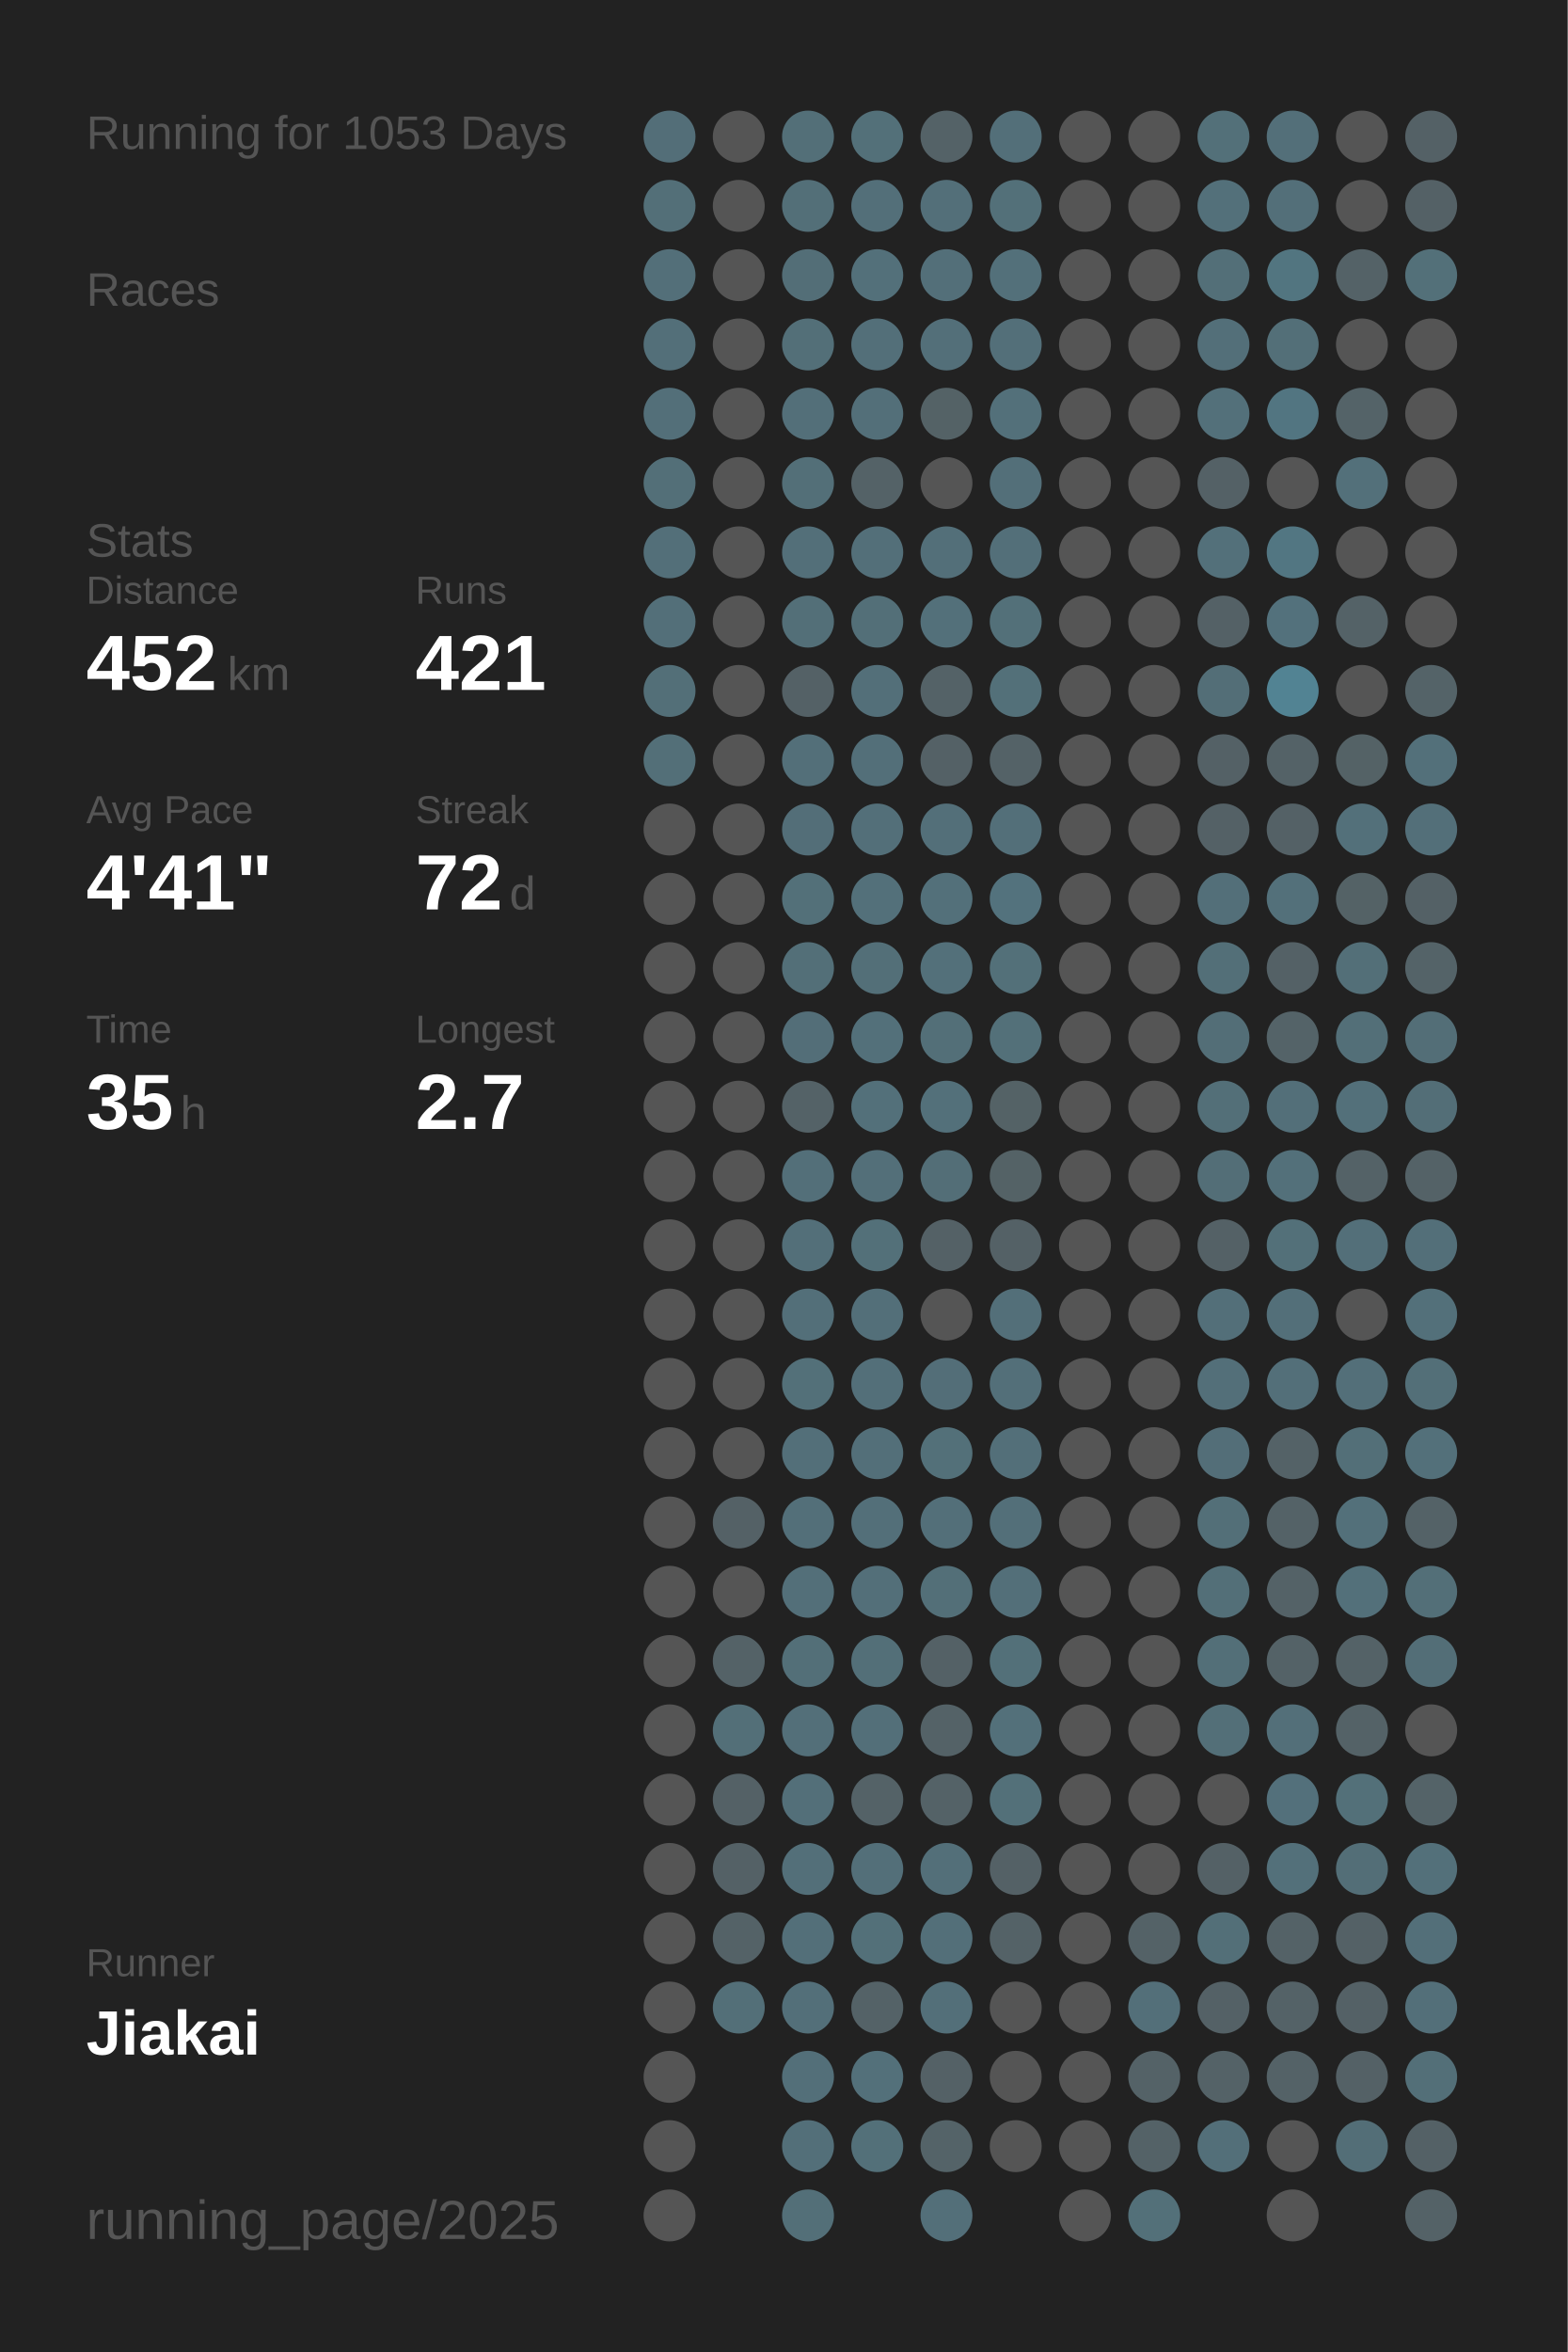
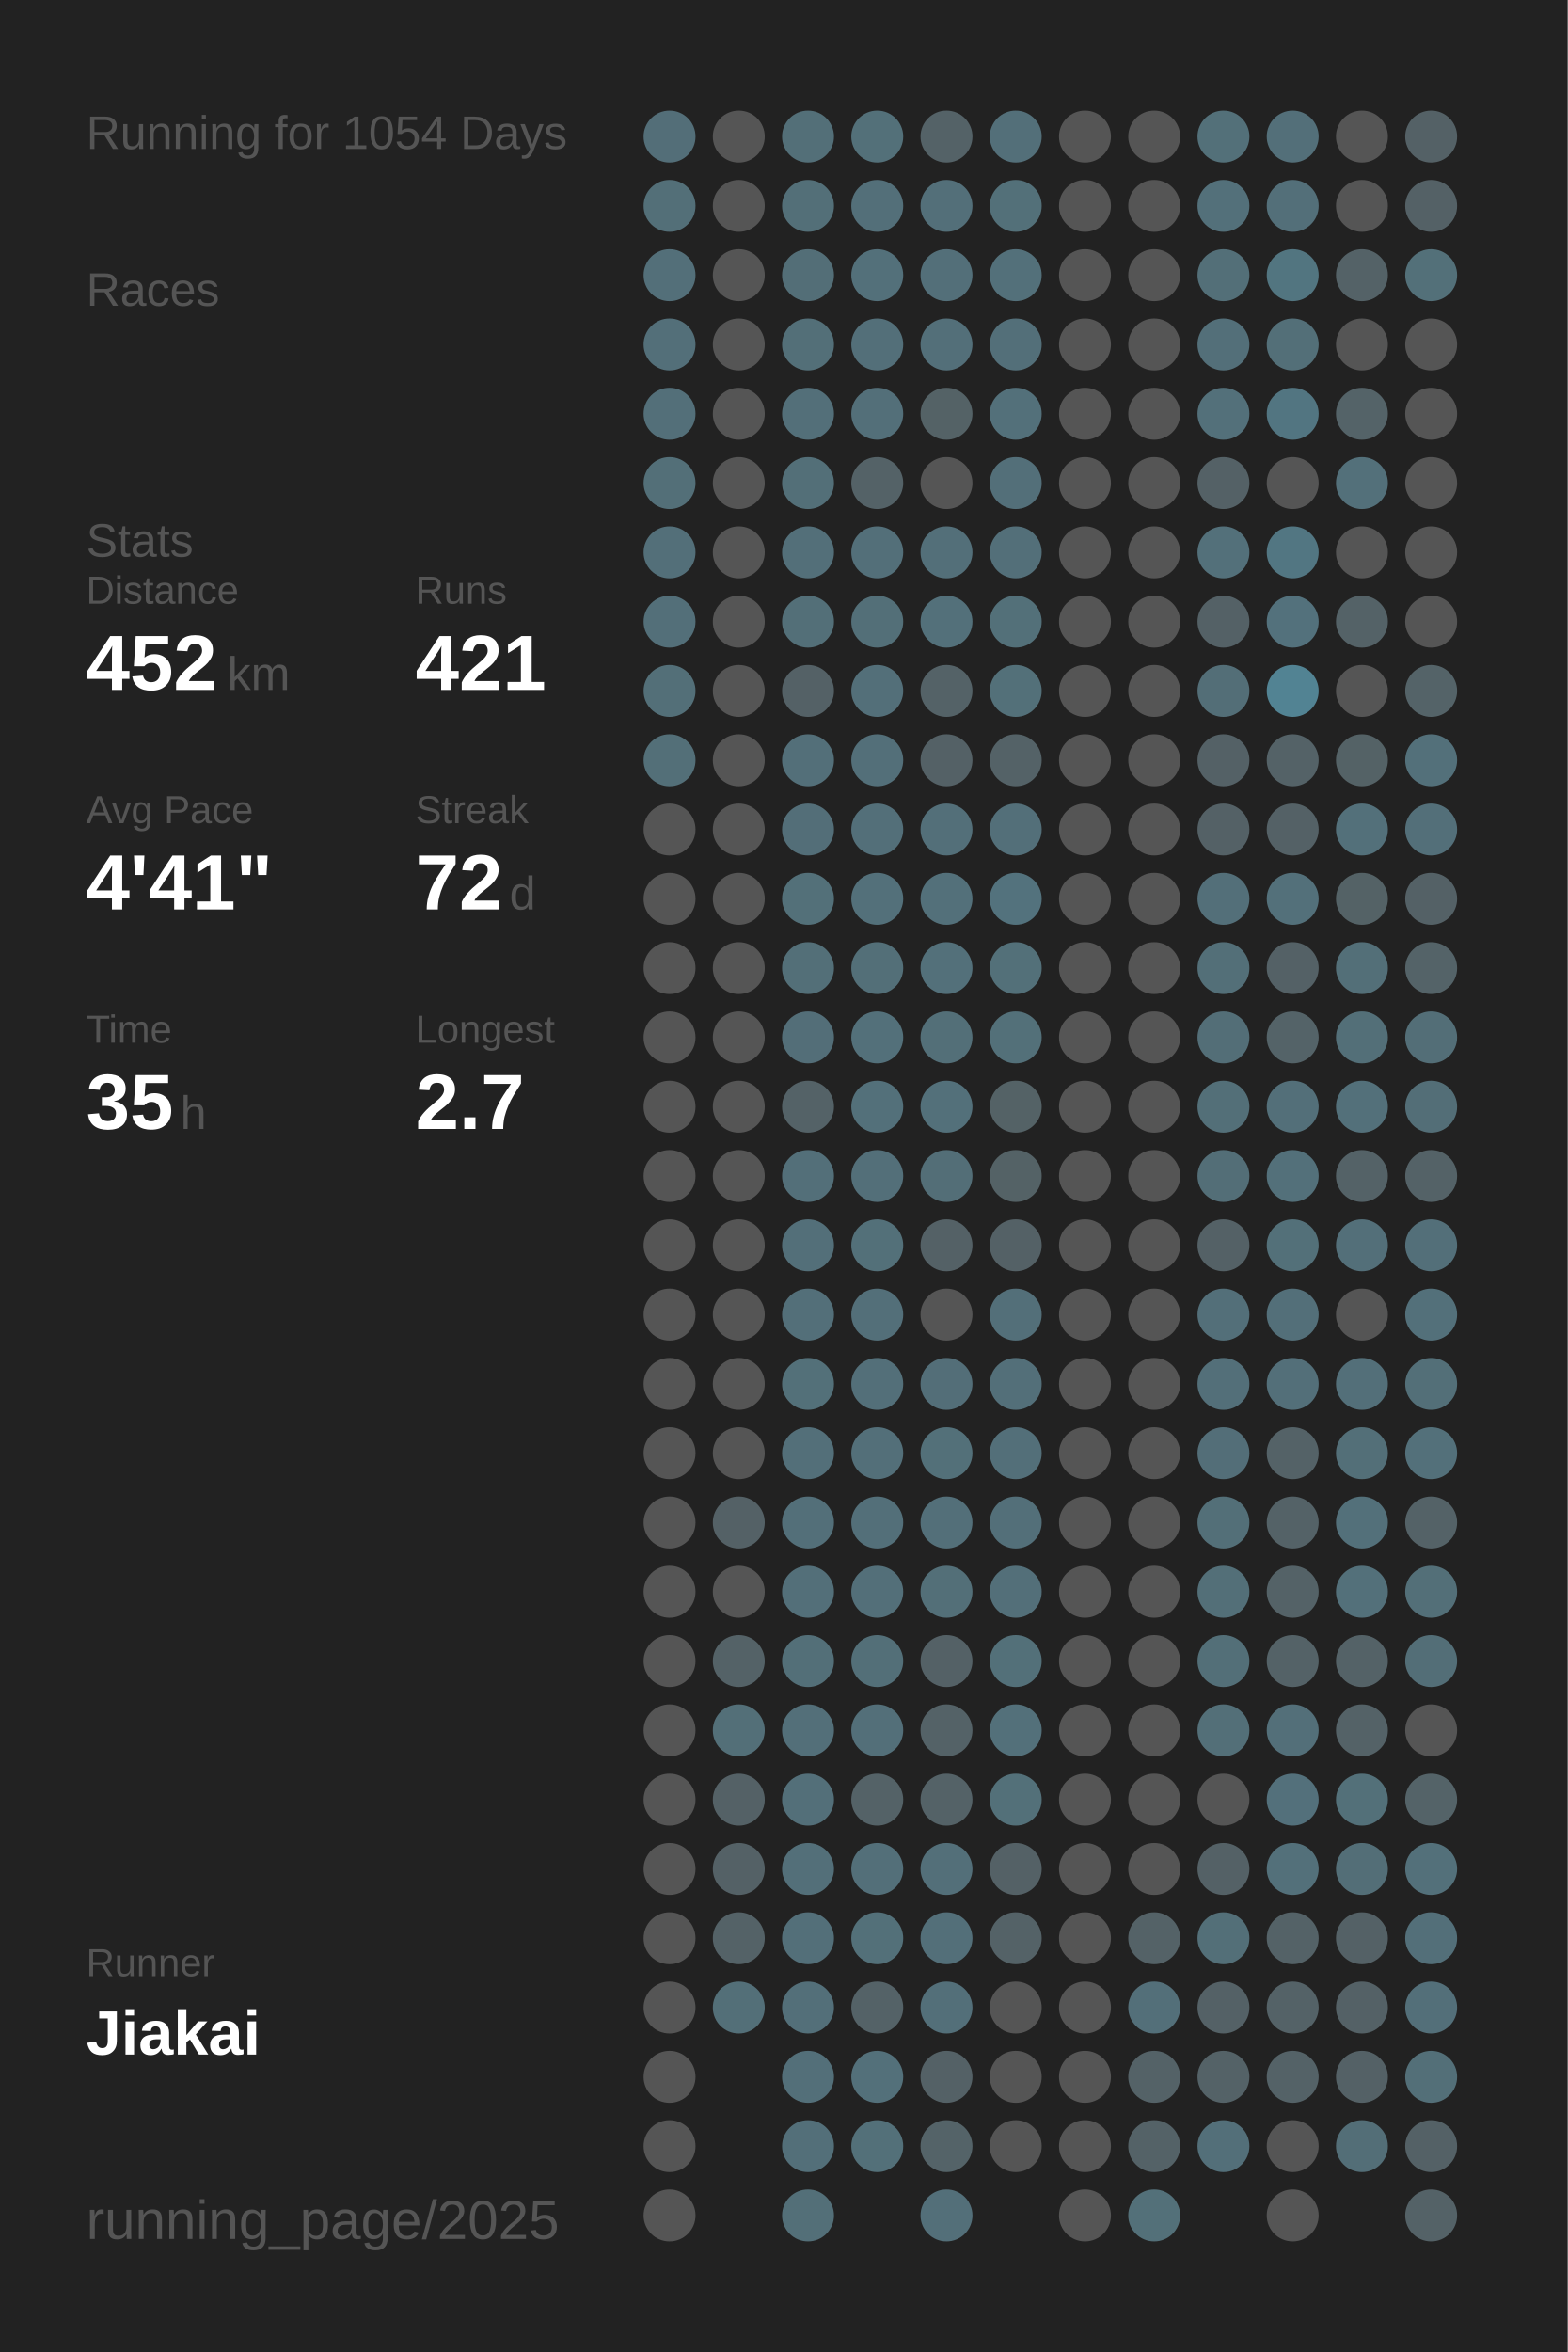
<svg xmlns="http://www.w3.org/2000/svg" baseProfile="full" height="300mm" version="1.1" viewBox="0,0,200,300" width="200mm">
  <defs />
  <rect fill="#222222" height="300" width="200" x="0" y="0" />
-   <text fill="#555555" style="font-size:6px; font-family:Arial;" x="11" y="19">Running for 1053 Days</text>
+   <text fill="#555555" style="font-size:6px; font-family:Arial;" x="11" y="19">Running for 1054 Days</text>
  <text fill="#555555" style="font-size:6px; font-family:Arial;" x="11" y="39">Races</text>
  <text fill="#555555" style="font-size:6px; font-family:Arial;" x="11" y="71">Stats</text>
  <text fill="#555555" style="font-size:5px; font-family:Arial;" x="11" y="77">Distance</text>
  <text fill="#FFFFFF" style="font-size:10px; font-family:Arial; font-weight:bold;" x="11" y="88">452</text>
  <text fill="#555555" style="font-size:6px; font-family:Arial;" x="29" y="88">km</text>
  <text fill="#555555" style="font-size:5px; font-family:Arial;" x="53" y="77">Runs</text>
  <text fill="#FFFFFF" style="font-size:10px; font-family:Arial; font-weight:bold;" x="53" y="88">421</text>
  <text fill="#555555" style="font-size:5px; font-family:Arial;" x="11" y="105">Avg Pace</text>
  <text fill="#FFFFFF" style="font-size:10px; font-family:Arial; font-weight:bold;" x="11" y="116">4'41"</text>
  <text fill="#555555" style="font-size:5px; font-family:Arial;" x="53" y="105">Streak</text>
  <text fill="#FFFFFF" style="font-size:10px; font-family:Arial; font-weight:bold;" x="53" y="116">72</text>
  <text fill="#555555" style="font-size:6px; font-family:Arial;" x="65" y="116">d</text>
  <text fill="#555555" style="font-size:5px; font-family:Arial;" x="11" y="133">Time</text>
  <text fill="#FFFFFF" style="font-size:10px; font-family:Arial; font-weight:bold;" x="11" y="144">35</text>
  <text fill="#555555" style="font-size:6px; font-family:Arial;" x="23" y="144">h</text>
  <text fill="#555555" style="font-size:5px; font-family:Arial;" x="53" y="133">Longest</text>
  <text fill="#FFFFFF" style="font-size:10px; font-family:Arial; font-weight:bold;" x="53" y="144">2.7</text>
  <text fill="#555555" style="font-size:5px; font-family:Arial;" x="11" y="252.065">Runner</text>
  <text fill="#FFFFFF" style="font-size:8px; font-family:Arial; font-weight:bold;" x="11" y="262.065">Jiakai</text>
  <text fill="#555555" style="font-size:7px; font-family:Arial;" x="11" y="285.581">running_page/2025</text>
  <circle cx="85.417" cy="17.419" fill="#536e78" r="3.312" />
  <circle cx="85.417" cy="26.258" fill="#536f78" r="3.312" />
  <circle cx="85.417" cy="35.097" fill="#536f79" r="3.312" />
  <circle cx="85.417" cy="43.935" fill="#536f79" r="3.312" />
  <circle cx="85.417" cy="52.774" fill="#536f79" r="3.312" />
  <circle cx="85.417" cy="61.613" fill="#536f78" r="3.312" />
  <circle cx="85.417" cy="70.452" fill="#536f79" r="3.312" />
  <circle cx="85.417" cy="79.29" fill="#536f79" r="3.312" />
  <circle cx="85.417" cy="88.129" fill="#536f78" r="3.312" />
  <circle cx="85.417" cy="96.968" fill="#536f78" r="3.312" />
  <circle cx="85.417" cy="105.806" fill="#555555" r="3.312" />
  <circle cx="85.417" cy="114.645" fill="#555555" r="3.312" />
  <circle cx="85.417" cy="123.484" fill="#555555" r="3.312" />
  <circle cx="85.417" cy="132.323" fill="#555555" r="3.312" />
  <circle cx="85.417" cy="141.161" fill="#555555" r="3.312" />
  <circle cx="85.417" cy="150" fill="#555555" r="3.312" />
  <circle cx="85.417" cy="158.839" fill="#555555" r="3.312" />
  <circle cx="85.417" cy="167.677" fill="#555555" r="3.312" />
  <circle cx="85.417" cy="176.516" fill="#555555" r="3.312" />
  <circle cx="85.417" cy="185.355" fill="#555555" r="3.312" />
  <circle cx="85.417" cy="194.194" fill="#555555" r="3.312" />
  <circle cx="85.417" cy="203.032" fill="#555555" r="3.312" />
  <circle cx="85.417" cy="211.871" fill="#555555" r="3.312" />
  <circle cx="85.417" cy="220.71" fill="#555555" r="3.312" />
  <circle cx="85.417" cy="229.548" fill="#555555" r="3.312" />
  <circle cx="85.417" cy="238.387" fill="#555555" r="3.312" />
  <circle cx="85.417" cy="247.226" fill="#555555" r="3.312" />
  <circle cx="85.417" cy="256.065" fill="#555555" r="3.312" />
  <circle cx="85.417" cy="264.903" fill="#555555" r="3.312" />
  <circle cx="85.417" cy="273.742" fill="#555555" r="3.312" />
  <circle cx="85.417" cy="282.581" fill="#555555" r="3.312" />
  <circle cx="94.25" cy="17.419" fill="#555555" r="3.312" />
  <circle cx="94.25" cy="26.258" fill="#555555" r="3.312" />
  <circle cx="94.25" cy="35.097" fill="#555555" r="3.312" />
  <circle cx="94.25" cy="43.935" fill="#555555" r="3.312" />
  <circle cx="94.25" cy="52.774" fill="#555555" r="3.312" />
  <circle cx="94.25" cy="61.613" fill="#555555" r="3.312" />
  <circle cx="94.25" cy="70.452" fill="#555555" r="3.312" />
  <circle cx="94.25" cy="79.29" fill="#555555" r="3.312" />
  <circle cx="94.25" cy="88.129" fill="#555555" r="3.312" />
  <circle cx="94.25" cy="96.968" fill="#555555" r="3.312" />
  <circle cx="94.25" cy="105.806" fill="#555555" r="3.312" />
  <circle cx="94.25" cy="114.645" fill="#555555" r="3.312" />
  <circle cx="94.25" cy="123.484" fill="#555555" r="3.312" />
  <circle cx="94.25" cy="132.323" fill="#555555" r="3.312" />
  <circle cx="94.25" cy="141.161" fill="#555555" r="3.312" />
  <circle cx="94.25" cy="150" fill="#555555" r="3.312" />
  <circle cx="94.25" cy="158.839" fill="#555555" r="3.312" />
  <circle cx="94.25" cy="167.677" fill="#555555" r="3.312" />
  <circle cx="94.25" cy="176.516" fill="#555555" r="3.312" />
  <circle cx="94.25" cy="185.355" fill="#555555" r="3.312" />
  <circle cx="94.25" cy="194.194" fill="#546166" r="3.312" />
  <circle cx="94.25" cy="203.032" fill="#555555" r="3.312" />
  <circle cx="94.25" cy="211.871" fill="#546267" r="3.312" />
  <circle cx="94.25" cy="220.71" fill="#536f78" r="3.312" />
  <circle cx="94.25" cy="229.548" fill="#546166" r="3.312" />
  <circle cx="94.25" cy="238.387" fill="#546166" r="3.312" />
  <circle cx="94.25" cy="247.226" fill="#546267" r="3.312" />
  <circle cx="94.25" cy="256.065" fill="#536f78" r="3.312" />
  <circle cx="103.083" cy="17.419" fill="#536f78" r="3.312" />
  <circle cx="103.083" cy="26.258" fill="#536f78" r="3.312" />
  <circle cx="103.083" cy="35.097" fill="#536e77" r="3.312" />
  <circle cx="103.083" cy="43.935" fill="#536f78" r="3.312" />
  <circle cx="103.083" cy="52.774" fill="#536f79" r="3.312" />
  <circle cx="103.083" cy="61.613" fill="#536f78" r="3.312" />
  <circle cx="103.083" cy="70.452" fill="#536f79" r="3.312" />
  <circle cx="103.083" cy="79.29" fill="#536f78" r="3.312" />
  <circle cx="103.083" cy="88.129" fill="#546166" r="3.312" />
  <circle cx="103.083" cy="96.968" fill="#536f79" r="3.312" />
  <circle cx="103.083" cy="105.806" fill="#536e78" r="3.312" />
  <circle cx="103.083" cy="114.645" fill="#537079" r="3.312" />
  <circle cx="103.083" cy="123.484" fill="#536f78" r="3.312" />
  <circle cx="103.083" cy="132.323" fill="#536e78" r="3.312" />
  <circle cx="103.083" cy="141.161" fill="#546267" r="3.312" />
  <circle cx="103.083" cy="150" fill="#536f79" r="3.312" />
  <circle cx="103.083" cy="158.839" fill="#536f79" r="3.312" />
  <circle cx="103.083" cy="167.677" fill="#536f79" r="3.312" />
  <circle cx="103.083" cy="176.516" fill="#537079" r="3.312" />
  <circle cx="103.083" cy="185.355" fill="#536f79" r="3.312" />
  <circle cx="103.083" cy="194.194" fill="#536f79" r="3.312" />
  <circle cx="103.083" cy="203.032" fill="#536f79" r="3.312" />
  <circle cx="103.083" cy="211.871" fill="#536f78" r="3.312" />
  <circle cx="103.083" cy="220.71" fill="#536f79" r="3.312" />
  <circle cx="103.083" cy="229.548" fill="#536f79" r="3.312" />
  <circle cx="103.083" cy="238.387" fill="#536f79" r="3.312" />
  <circle cx="103.083" cy="247.226" fill="#536f79" r="3.312" />
  <circle cx="103.083" cy="256.065" fill="#536f79" r="3.312" />
  <circle cx="103.083" cy="264.903" fill="#536f79" r="3.312" />
  <circle cx="103.083" cy="273.742" fill="#536f79" r="3.312" />
  <circle cx="103.083" cy="282.581" fill="#536f78" r="3.312" />
  <circle cx="111.917" cy="17.419" fill="#537079" r="3.312" />
  <circle cx="111.917" cy="26.258" fill="#536f79" r="3.312" />
  <circle cx="111.917" cy="35.097" fill="#53707a" r="3.312" />
  <circle cx="111.917" cy="43.935" fill="#536f79" r="3.312" />
  <circle cx="111.917" cy="52.774" fill="#536f79" r="3.312" />
  <circle cx="111.917" cy="61.613" fill="#546267" r="3.312" />
  <circle cx="111.917" cy="70.452" fill="#536f79" r="3.312" />
  <circle cx="111.917" cy="79.29" fill="#536f78" r="3.312" />
  <circle cx="111.917" cy="88.129" fill="#536f79" r="3.312" />
  <circle cx="111.917" cy="96.968" fill="#536f79" r="3.312" />
  <circle cx="111.917" cy="105.806" fill="#536f79" r="3.312" />
  <circle cx="111.917" cy="114.645" fill="#53707a" r="3.312" />
  <circle cx="111.917" cy="123.484" fill="#536f78" r="3.312" />
  <circle cx="111.917" cy="132.323" fill="#53707a" r="3.312" />
  <circle cx="111.917" cy="141.161" fill="#53707a" r="3.312" />
  <circle cx="111.917" cy="150" fill="#536f79" r="3.312" />
  <circle cx="111.917" cy="158.839" fill="#537079" r="3.312" />
  <circle cx="111.917" cy="167.677" fill="#536f79" r="3.312" />
  <circle cx="111.917" cy="176.516" fill="#536f79" r="3.312" />
  <circle cx="111.917" cy="185.355" fill="#536f79" r="3.312" />
  <circle cx="111.917" cy="194.194" fill="#536f79" r="3.312" />
  <circle cx="111.917" cy="203.032" fill="#536f79" r="3.312" />
  <circle cx="111.917" cy="211.871" fill="#536f78" r="3.312" />
  <circle cx="111.917" cy="220.71" fill="#536f79" r="3.312" />
  <circle cx="111.917" cy="229.548" fill="#546267" r="3.312" />
  <circle cx="111.917" cy="238.387" fill="#536f79" r="3.312" />
  <circle cx="111.917" cy="247.226" fill="#537079" r="3.312" />
  <circle cx="111.917" cy="256.065" fill="#546267" r="3.312" />
  <circle cx="111.917" cy="264.903" fill="#53707a" r="3.312" />
  <circle cx="111.917" cy="273.742" fill="#537079" r="3.312" />
  <circle cx="120.75" cy="17.419" fill="#546267" r="3.312" />
  <circle cx="120.75" cy="26.258" fill="#536f79" r="3.312" />
  <circle cx="120.75" cy="35.097" fill="#536f79" r="3.312" />
  <circle cx="120.75" cy="43.935" fill="#536f79" r="3.312" />
  <circle cx="120.75" cy="52.774" fill="#546266" r="3.312" />
  <circle cx="120.75" cy="61.613" fill="#555555" r="3.312" />
  <circle cx="120.75" cy="70.452" fill="#536f79" r="3.312" />
  <circle cx="120.75" cy="79.29" fill="#53707a" r="3.312" />
  <circle cx="120.75" cy="88.129" fill="#546267" r="3.312" />
  <circle cx="120.75" cy="96.968" fill="#546166" r="3.312" />
  <circle cx="120.75" cy="105.806" fill="#536f79" r="3.312" />
  <circle cx="120.75" cy="114.645" fill="#53707a" r="3.312" />
  <circle cx="120.75" cy="123.484" fill="#53707a" r="3.312" />
  <circle cx="120.75" cy="132.323" fill="#536f78" r="3.312" />
  <circle cx="120.75" cy="141.161" fill="#53707a" r="3.312" />
  <circle cx="120.75" cy="150" fill="#536e77" r="3.312" />
  <circle cx="120.75" cy="158.839" fill="#546166" r="3.312" />
  <circle cx="120.75" cy="167.677" fill="#555555" r="3.312" />
  <circle cx="120.75" cy="176.516" fill="#536e78" r="3.312" />
  <circle cx="120.75" cy="185.355" fill="#537079" r="3.312" />
  <circle cx="120.75" cy="194.194" fill="#536f79" r="3.312" />
  <circle cx="120.75" cy="203.032" fill="#536f78" r="3.312" />
  <circle cx="120.75" cy="211.871" fill="#546166" r="3.312" />
  <circle cx="120.75" cy="220.71" fill="#546267" r="3.312" />
  <circle cx="120.75" cy="229.548" fill="#546267" r="3.312" />
  <circle cx="120.75" cy="238.387" fill="#536f79" r="3.312" />
  <circle cx="120.75" cy="247.226" fill="#536f79" r="3.312" />
  <circle cx="120.75" cy="256.065" fill="#536f79" r="3.312" />
  <circle cx="120.75" cy="264.903" fill="#546166" r="3.312" />
  <circle cx="120.75" cy="273.742" fill="#546368" r="3.312" />
  <circle cx="120.75" cy="282.581" fill="#536f79" r="3.312" />
  <circle cx="129.583" cy="17.419" fill="#536f79" r="3.312" />
  <circle cx="129.583" cy="26.258" fill="#537079" r="3.312" />
  <circle cx="129.583" cy="35.097" fill="#53707a" r="3.312" />
  <circle cx="129.583" cy="43.935" fill="#536f79" r="3.312" />
  <circle cx="129.583" cy="52.774" fill="#53707a" r="3.312" />
  <circle cx="129.583" cy="61.613" fill="#536f79" r="3.312" />
  <circle cx="129.583" cy="70.452" fill="#536f79" r="3.312" />
  <circle cx="129.583" cy="79.29" fill="#537079" r="3.312" />
  <circle cx="129.583" cy="88.129" fill="#537079" r="3.312" />
  <circle cx="129.583" cy="96.968" fill="#546267" r="3.312" />
  <circle cx="129.583" cy="105.806" fill="#536f79" r="3.312" />
  <circle cx="129.583" cy="114.645" fill="#53727d" r="3.312" />
  <circle cx="129.583" cy="123.484" fill="#537079" r="3.312" />
  <circle cx="129.583" cy="132.323" fill="#537079" r="3.312" />
  <circle cx="129.583" cy="141.161" fill="#546266" r="3.312" />
  <circle cx="129.583" cy="150" fill="#546266" r="3.312" />
  <circle cx="129.583" cy="158.839" fill="#546166" r="3.312" />
  <circle cx="129.583" cy="167.677" fill="#536f79" r="3.312" />
  <circle cx="129.583" cy="176.516" fill="#536f79" r="3.312" />
  <circle cx="129.583" cy="185.355" fill="#536f79" r="3.312" />
  <circle cx="129.583" cy="194.194" fill="#536f79" r="3.312" />
  <circle cx="129.583" cy="203.032" fill="#536f79" r="3.312" />
  <circle cx="129.583" cy="211.871" fill="#537079" r="3.312" />
  <circle cx="129.583" cy="220.71" fill="#53707a" r="3.312" />
  <circle cx="129.583" cy="229.548" fill="#537079" r="3.312" />
  <circle cx="129.583" cy="238.387" fill="#546166" r="3.312" />
  <circle cx="129.583" cy="247.226" fill="#546267" r="3.312" />
  <circle cx="129.583" cy="256.065" fill="#555555" r="3.312" />
  <circle cx="129.583" cy="264.903" fill="#555555" r="3.312" />
  <circle cx="129.583" cy="273.742" fill="#555555" r="3.312" />
  <circle cx="138.417" cy="17.419" fill="#555555" r="3.312" />
  <circle cx="138.417" cy="26.258" fill="#555555" r="3.312" />
  <circle cx="138.417" cy="35.097" fill="#555555" r="3.312" />
  <circle cx="138.417" cy="43.935" fill="#555555" r="3.312" />
  <circle cx="138.417" cy="52.774" fill="#555555" r="3.312" />
  <circle cx="138.417" cy="61.613" fill="#555555" r="3.312" />
  <circle cx="138.417" cy="70.452" fill="#555555" r="3.312" />
  <circle cx="138.417" cy="79.29" fill="#555555" r="3.312" />
  <circle cx="138.417" cy="88.129" fill="#555555" r="3.312" />
  <circle cx="138.417" cy="96.968" fill="#555555" r="3.312" />
  <circle cx="138.417" cy="105.806" fill="#555555" r="3.312" />
  <circle cx="138.417" cy="114.645" fill="#555555" r="3.312" />
  <circle cx="138.417" cy="123.484" fill="#555555" r="3.312" />
  <circle cx="138.417" cy="132.323" fill="#555555" r="3.312" />
  <circle cx="138.417" cy="141.161" fill="#555555" r="3.312" />
  <circle cx="138.417" cy="150" fill="#555555" r="3.312" />
  <circle cx="138.417" cy="158.839" fill="#555555" r="3.312" />
  <circle cx="138.417" cy="167.677" fill="#555555" r="3.312" />
  <circle cx="138.417" cy="176.516" fill="#555555" r="3.312" />
  <circle cx="138.417" cy="185.355" fill="#555555" r="3.312" />
  <circle cx="138.417" cy="194.194" fill="#555555" r="3.312" />
  <circle cx="138.417" cy="203.032" fill="#555555" r="3.312" />
  <circle cx="138.417" cy="211.871" fill="#555555" r="3.312" />
  <circle cx="138.417" cy="220.71" fill="#555555" r="3.312" />
  <circle cx="138.417" cy="229.548" fill="#555555" r="3.312" />
  <circle cx="138.417" cy="238.387" fill="#555555" r="3.312" />
  <circle cx="138.417" cy="247.226" fill="#555555" r="3.312" />
  <circle cx="138.417" cy="256.065" fill="#555555" r="3.312" />
  <circle cx="138.417" cy="264.903" fill="#555555" r="3.312" />
  <circle cx="138.417" cy="273.742" fill="#555555" r="3.312" />
  <circle cx="138.417" cy="282.581" fill="#555555" r="3.312" />
  <circle cx="147.25" cy="17.419" fill="#555555" r="3.312" />
  <circle cx="147.25" cy="26.258" fill="#555555" r="3.312" />
  <circle cx="147.25" cy="35.097" fill="#555555" r="3.312" />
  <circle cx="147.25" cy="43.935" fill="#555555" r="3.312" />
  <circle cx="147.25" cy="52.774" fill="#555555" r="3.312" />
  <circle cx="147.25" cy="61.613" fill="#555555" r="3.312" />
  <circle cx="147.25" cy="70.452" fill="#555555" r="3.312" />
  <circle cx="147.25" cy="79.29" fill="#555555" r="3.312" />
  <circle cx="147.25" cy="88.129" fill="#555555" r="3.312" />
  <circle cx="147.25" cy="96.968" fill="#555555" r="3.312" />
  <circle cx="147.25" cy="105.806" fill="#555555" r="3.312" />
  <circle cx="147.25" cy="114.645" fill="#555555" r="3.312" />
  <circle cx="147.25" cy="123.484" fill="#555555" r="3.312" />
  <circle cx="147.25" cy="132.323" fill="#555555" r="3.312" />
  <circle cx="147.25" cy="141.161" fill="#555555" r="3.312" />
  <circle cx="147.25" cy="150" fill="#555555" r="3.312" />
  <circle cx="147.25" cy="158.839" fill="#555555" r="3.312" />
  <circle cx="147.25" cy="167.677" fill="#555555" r="3.312" />
  <circle cx="147.25" cy="176.516" fill="#555555" r="3.312" />
  <circle cx="147.25" cy="185.355" fill="#555555" r="3.312" />
  <circle cx="147.25" cy="194.194" fill="#555555" r="3.312" />
  <circle cx="147.25" cy="203.032" fill="#555555" r="3.312" />
  <circle cx="147.25" cy="211.871" fill="#555555" r="3.312" />
  <circle cx="147.25" cy="220.71" fill="#555555" r="3.312" />
  <circle cx="147.25" cy="229.548" fill="#555555" r="3.312" />
  <circle cx="147.25" cy="238.387" fill="#555555" r="3.312" />
  <circle cx="147.25" cy="247.226" fill="#546267" r="3.312" />
  <circle cx="147.25" cy="256.065" fill="#536f79" r="3.312" />
  <circle cx="147.25" cy="264.903" fill="#546267" r="3.312" />
  <circle cx="147.25" cy="273.742" fill="#546267" r="3.312" />
  <circle cx="147.25" cy="282.581" fill="#537079" r="3.312" />
  <circle cx="156.083" cy="17.419" fill="#537079" r="3.312" />
  <circle cx="156.083" cy="26.258" fill="#53707a" r="3.312" />
  <circle cx="156.083" cy="35.097" fill="#536f78" r="3.312" />
  <circle cx="156.083" cy="43.935" fill="#536f79" r="3.312" />
  <circle cx="156.083" cy="52.774" fill="#53707a" r="3.312" />
  <circle cx="156.083" cy="61.613" fill="#546166" r="3.312" />
  <circle cx="156.083" cy="70.452" fill="#53707a" r="3.312" />
  <circle cx="156.083" cy="79.29" fill="#546166" r="3.312" />
  <circle cx="156.083" cy="88.129" fill="#536e77" r="3.312" />
  <circle cx="156.083" cy="96.968" fill="#546166" r="3.312" />
  <circle cx="156.083" cy="105.806" fill="#546166" r="3.312" />
  <circle cx="156.083" cy="114.645" fill="#536f79" r="3.312" />
  <circle cx="156.083" cy="123.484" fill="#536f78" r="3.312" />
  <circle cx="156.083" cy="132.323" fill="#536e77" r="3.312" />
  <circle cx="156.083" cy="141.161" fill="#536f78" r="3.312" />
  <circle cx="156.083" cy="150" fill="#536e77" r="3.312" />
  <circle cx="156.083" cy="158.839" fill="#546166" r="3.312" />
  <circle cx="156.083" cy="167.677" fill="#536f79" r="3.312" />
  <circle cx="156.083" cy="176.516" fill="#536f79" r="3.312" />
  <circle cx="156.083" cy="185.355" fill="#536e78" r="3.312" />
  <circle cx="156.083" cy="194.194" fill="#536f78" r="3.312" />
  <circle cx="156.083" cy="203.032" fill="#536f78" r="3.312" />
  <circle cx="156.083" cy="211.871" fill="#536f78" r="3.312" />
  <circle cx="156.083" cy="220.71" fill="#536f78" r="3.312" />
  <circle cx="156.083" cy="229.548" fill="#555555" r="3.312" />
  <circle cx="156.083" cy="238.387" fill="#546166" r="3.312" />
  <circle cx="156.083" cy="247.226" fill="#536f78" r="3.312" />
  <circle cx="156.083" cy="256.065" fill="#546166" r="3.312" />
  <circle cx="156.083" cy="264.903" fill="#546267" r="3.312" />
  <circle cx="156.083" cy="273.742" fill="#536f79" r="3.312" />
  <circle cx="164.917" cy="17.419" fill="#536f79" r="3.312" />
  <circle cx="164.917" cy="26.258" fill="#536f79" r="3.312" />
  <circle cx="164.917" cy="35.097" fill="#527580" r="3.312" />
  <circle cx="164.917" cy="43.935" fill="#536f78" r="3.312" />
  <circle cx="164.917" cy="52.774" fill="#527581" r="3.312" />
  <circle cx="164.917" cy="61.613" fill="#555555" r="3.312" />
  <circle cx="164.917" cy="70.452" fill="#527682" r="3.312" />
  <circle cx="164.917" cy="79.29" fill="#53717c" r="3.312" />
  <circle cx="164.917" cy="88.129" fill="#528393" r="3.312" />
  <circle cx="164.917" cy="96.968" fill="#546267" r="3.312" />
  <circle cx="164.917" cy="105.806" fill="#546166" r="3.312" />
  <circle cx="164.917" cy="114.645" fill="#53707a" r="3.312" />
  <circle cx="164.917" cy="123.484" fill="#546166" r="3.312" />
  <circle cx="164.917" cy="132.323" fill="#546368" r="3.312" />
  <circle cx="164.917" cy="141.161" fill="#536f79" r="3.312" />
  <circle cx="164.917" cy="150" fill="#53707a" r="3.312" />
  <circle cx="164.917" cy="158.839" fill="#537079" r="3.312" />
  <circle cx="164.917" cy="167.677" fill="#536f79" r="3.312" />
  <circle cx="164.917" cy="176.516" fill="#536f79" r="3.312" />
  <circle cx="164.917" cy="185.355" fill="#546267" r="3.312" />
  <circle cx="164.917" cy="194.194" fill="#546267" r="3.312" />
  <circle cx="164.917" cy="203.032" fill="#546267" r="3.312" />
  <circle cx="164.917" cy="211.871" fill="#546267" r="3.312" />
  <circle cx="164.917" cy="220.71" fill="#536f79" r="3.312" />
  <circle cx="164.917" cy="229.548" fill="#53707b" r="3.312" />
  <circle cx="164.917" cy="238.387" fill="#53707a" r="3.312" />
  <circle cx="164.917" cy="247.226" fill="#546267" r="3.312" />
  <circle cx="164.917" cy="256.065" fill="#546267" r="3.312" />
  <circle cx="164.917" cy="264.903" fill="#546267" r="3.312" />
  <circle cx="164.917" cy="273.742" fill="#555555" r="3.312" />
  <circle cx="164.917" cy="282.581" fill="#555555" r="3.312" />
  <circle cx="173.75" cy="17.419" fill="#555555" r="3.312" />
  <circle cx="173.75" cy="26.258" fill="#555555" r="3.312" />
  <circle cx="173.75" cy="35.097" fill="#546267" r="3.312" />
  <circle cx="173.75" cy="43.935" fill="#555555" r="3.312" />
  <circle cx="173.75" cy="52.774" fill="#546368" r="3.312" />
  <circle cx="173.75" cy="61.613" fill="#53707a" r="3.312" />
  <circle cx="173.75" cy="70.452" fill="#555555" r="3.312" />
  <circle cx="173.75" cy="79.29" fill="#546267" r="3.312" />
  <circle cx="173.75" cy="88.129" fill="#555555" r="3.312" />
  <circle cx="173.75" cy="96.968" fill="#546266" r="3.312" />
  <circle cx="173.75" cy="105.806" fill="#53707a" r="3.312" />
  <circle cx="173.75" cy="114.645" fill="#546266" r="3.312" />
  <circle cx="173.75" cy="123.484" fill="#536f78" r="3.312" />
  <circle cx="173.75" cy="132.323" fill="#536f78" r="3.312" />
  <circle cx="173.75" cy="141.161" fill="#53707a" r="3.312" />
  <circle cx="173.75" cy="150" fill="#546267" r="3.312" />
  <circle cx="173.75" cy="158.839" fill="#536f79" r="3.312" />
  <circle cx="173.75" cy="167.677" fill="#555555" r="3.312" />
  <circle cx="173.75" cy="176.516" fill="#536f79" r="3.312" />
  <circle cx="173.75" cy="185.355" fill="#536f78" r="3.312" />
  <circle cx="173.75" cy="194.194" fill="#53707a" r="3.312" />
  <circle cx="173.75" cy="203.032" fill="#53707a" r="3.312" />
  <circle cx="173.75" cy="211.871" fill="#546267" r="3.312" />
  <circle cx="173.75" cy="220.71" fill="#546267" r="3.312" />
  <circle cx="173.75" cy="229.548" fill="#537079" r="3.312" />
  <circle cx="173.75" cy="238.387" fill="#536e77" r="3.312" />
  <circle cx="173.75" cy="247.226" fill="#546166" r="3.312" />
  <circle cx="173.75" cy="256.065" fill="#546166" r="3.312" />
  <circle cx="173.75" cy="264.903" fill="#546166" r="3.312" />
  <circle cx="173.75" cy="273.742" fill="#536e77" r="3.312" />
  <circle cx="182.583" cy="17.419" fill="#546166" r="3.312" />
  <circle cx="182.583" cy="26.258" fill="#546166" r="3.312" />
  <circle cx="182.583" cy="35.097" fill="#537079" r="3.312" />
  <circle cx="182.583" cy="43.935" fill="#555555" r="3.312" />
  <circle cx="182.583" cy="52.774" fill="#555555" r="3.312" />
  <circle cx="182.583" cy="61.613" fill="#555555" r="3.312" />
  <circle cx="182.583" cy="70.452" fill="#555555" r="3.312" />
  <circle cx="182.583" cy="79.29" fill="#555555" r="3.312" />
  <circle cx="182.583" cy="88.129" fill="#546368" r="3.312" />
  <circle cx="182.583" cy="96.968" fill="#53707a" r="3.312" />
  <circle cx="182.583" cy="105.806" fill="#536f79" r="3.312" />
  <circle cx="182.583" cy="114.645" fill="#546166" r="3.312" />
  <circle cx="182.583" cy="123.484" fill="#546368" r="3.312" />
  <circle cx="182.583" cy="132.323" fill="#536e77" r="3.312" />
  <circle cx="182.583" cy="141.161" fill="#536e77" r="3.312" />
  <circle cx="182.583" cy="150" fill="#546267" r="3.312" />
  <circle cx="182.583" cy="158.839" fill="#536f79" r="3.312" />
  <circle cx="182.583" cy="167.677" fill="#53707a" r="3.312" />
  <circle cx="182.583" cy="176.516" fill="#536f78" r="3.312" />
  <circle cx="182.583" cy="185.355" fill="#53707a" r="3.312" />
  <circle cx="182.583" cy="194.194" fill="#546267" r="3.312" />
  <circle cx="182.583" cy="203.032" fill="#536f78" r="3.312" />
  <circle cx="182.583" cy="211.871" fill="#536e77" r="3.312" />
  <circle cx="182.583" cy="220.71" fill="#555555" r="3.312" />
  <circle cx="182.583" cy="229.548" fill="#546368" r="3.312" />
  <circle cx="182.583" cy="238.387" fill="#53707a" r="3.312" />
  <circle cx="182.583" cy="247.226" fill="#536f79" r="3.312" />
  <circle cx="182.583" cy="256.065" fill="#536f79" r="3.312" />
  <circle cx="182.583" cy="264.903" fill="#536f78" r="3.312" />
  <circle cx="182.583" cy="273.742" fill="#546166" r="3.312" />
  <circle cx="182.583" cy="282.581" fill="#546267" r="3.312" />
</svg>
